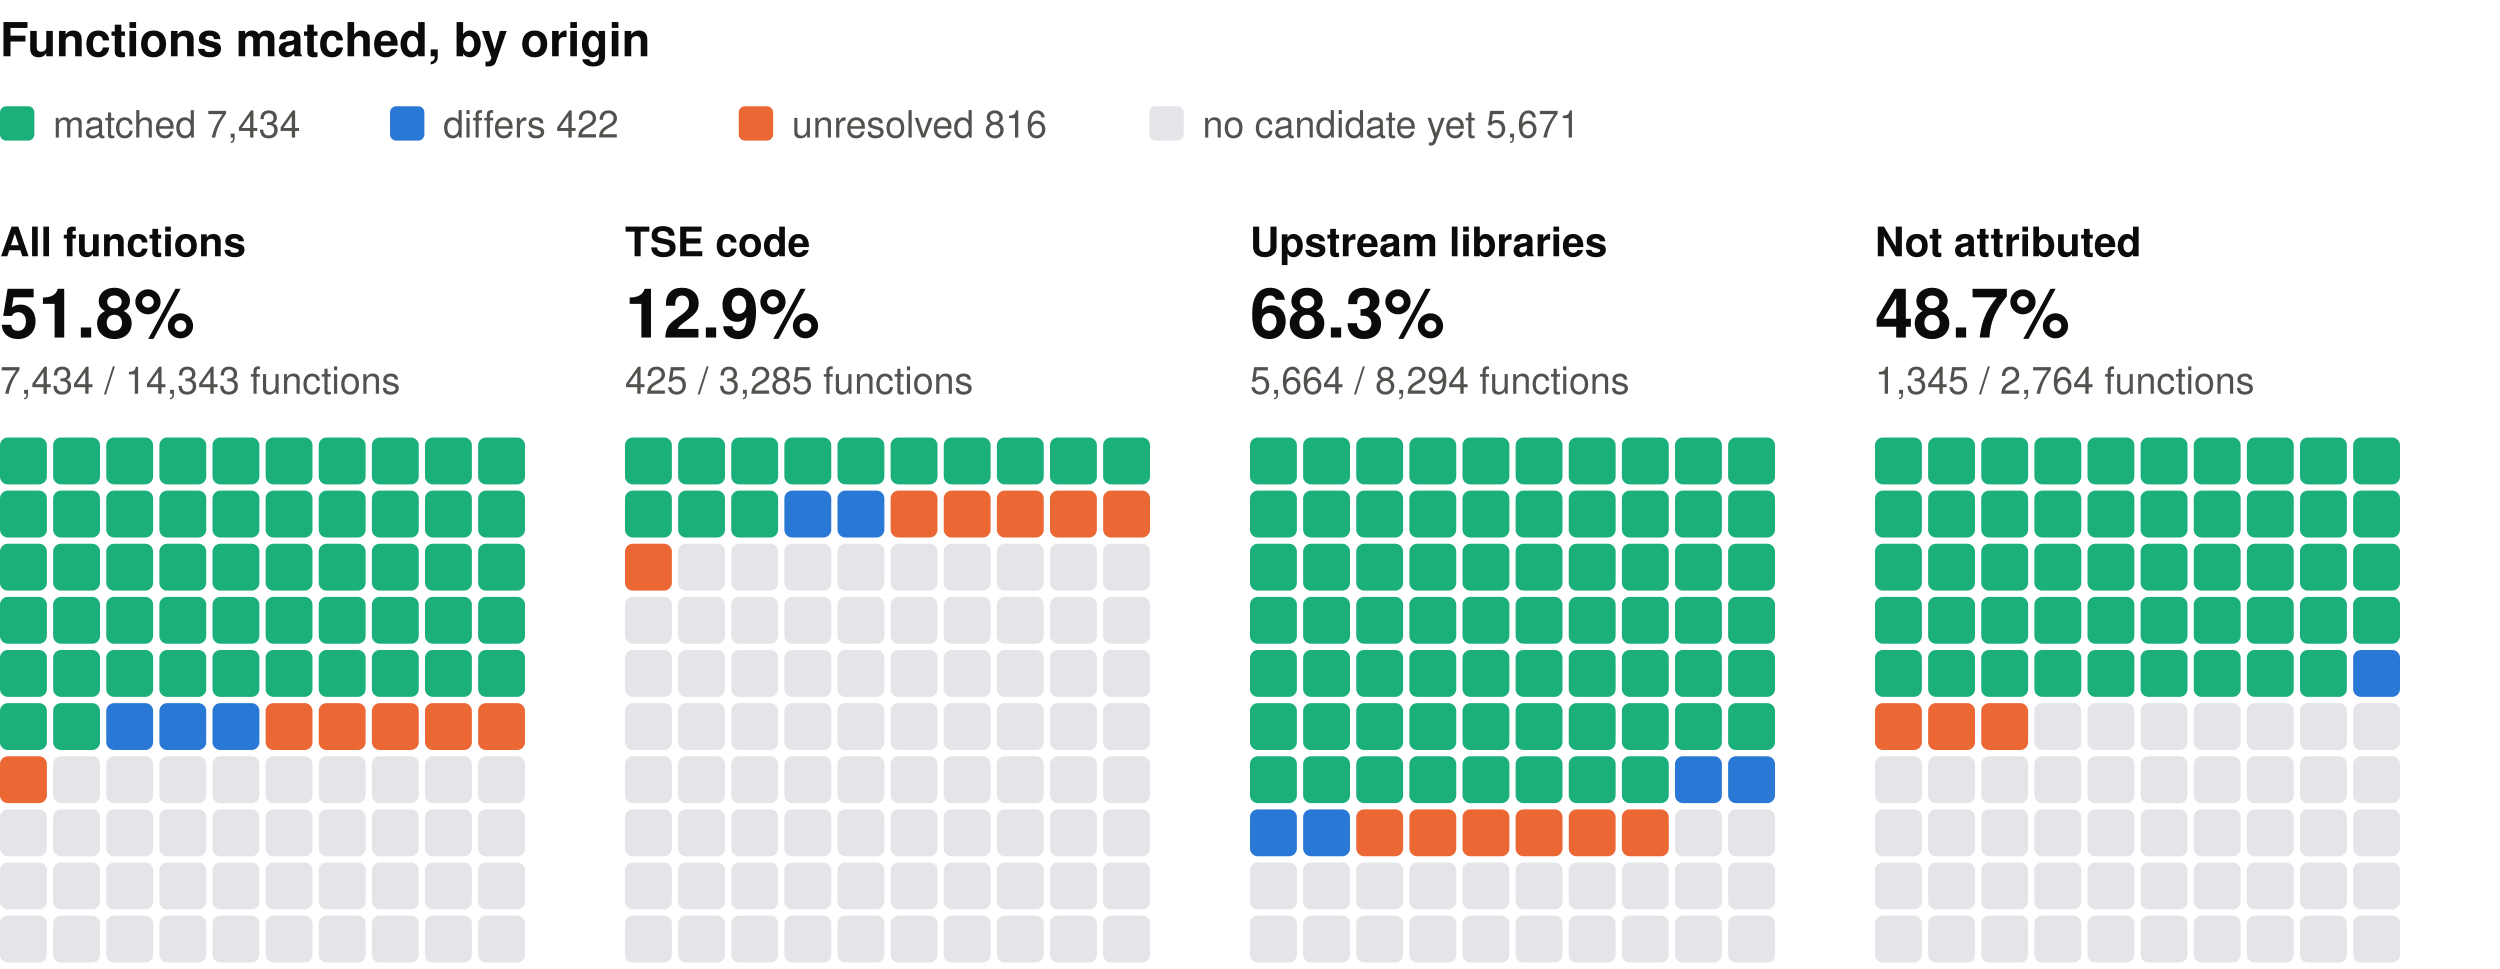
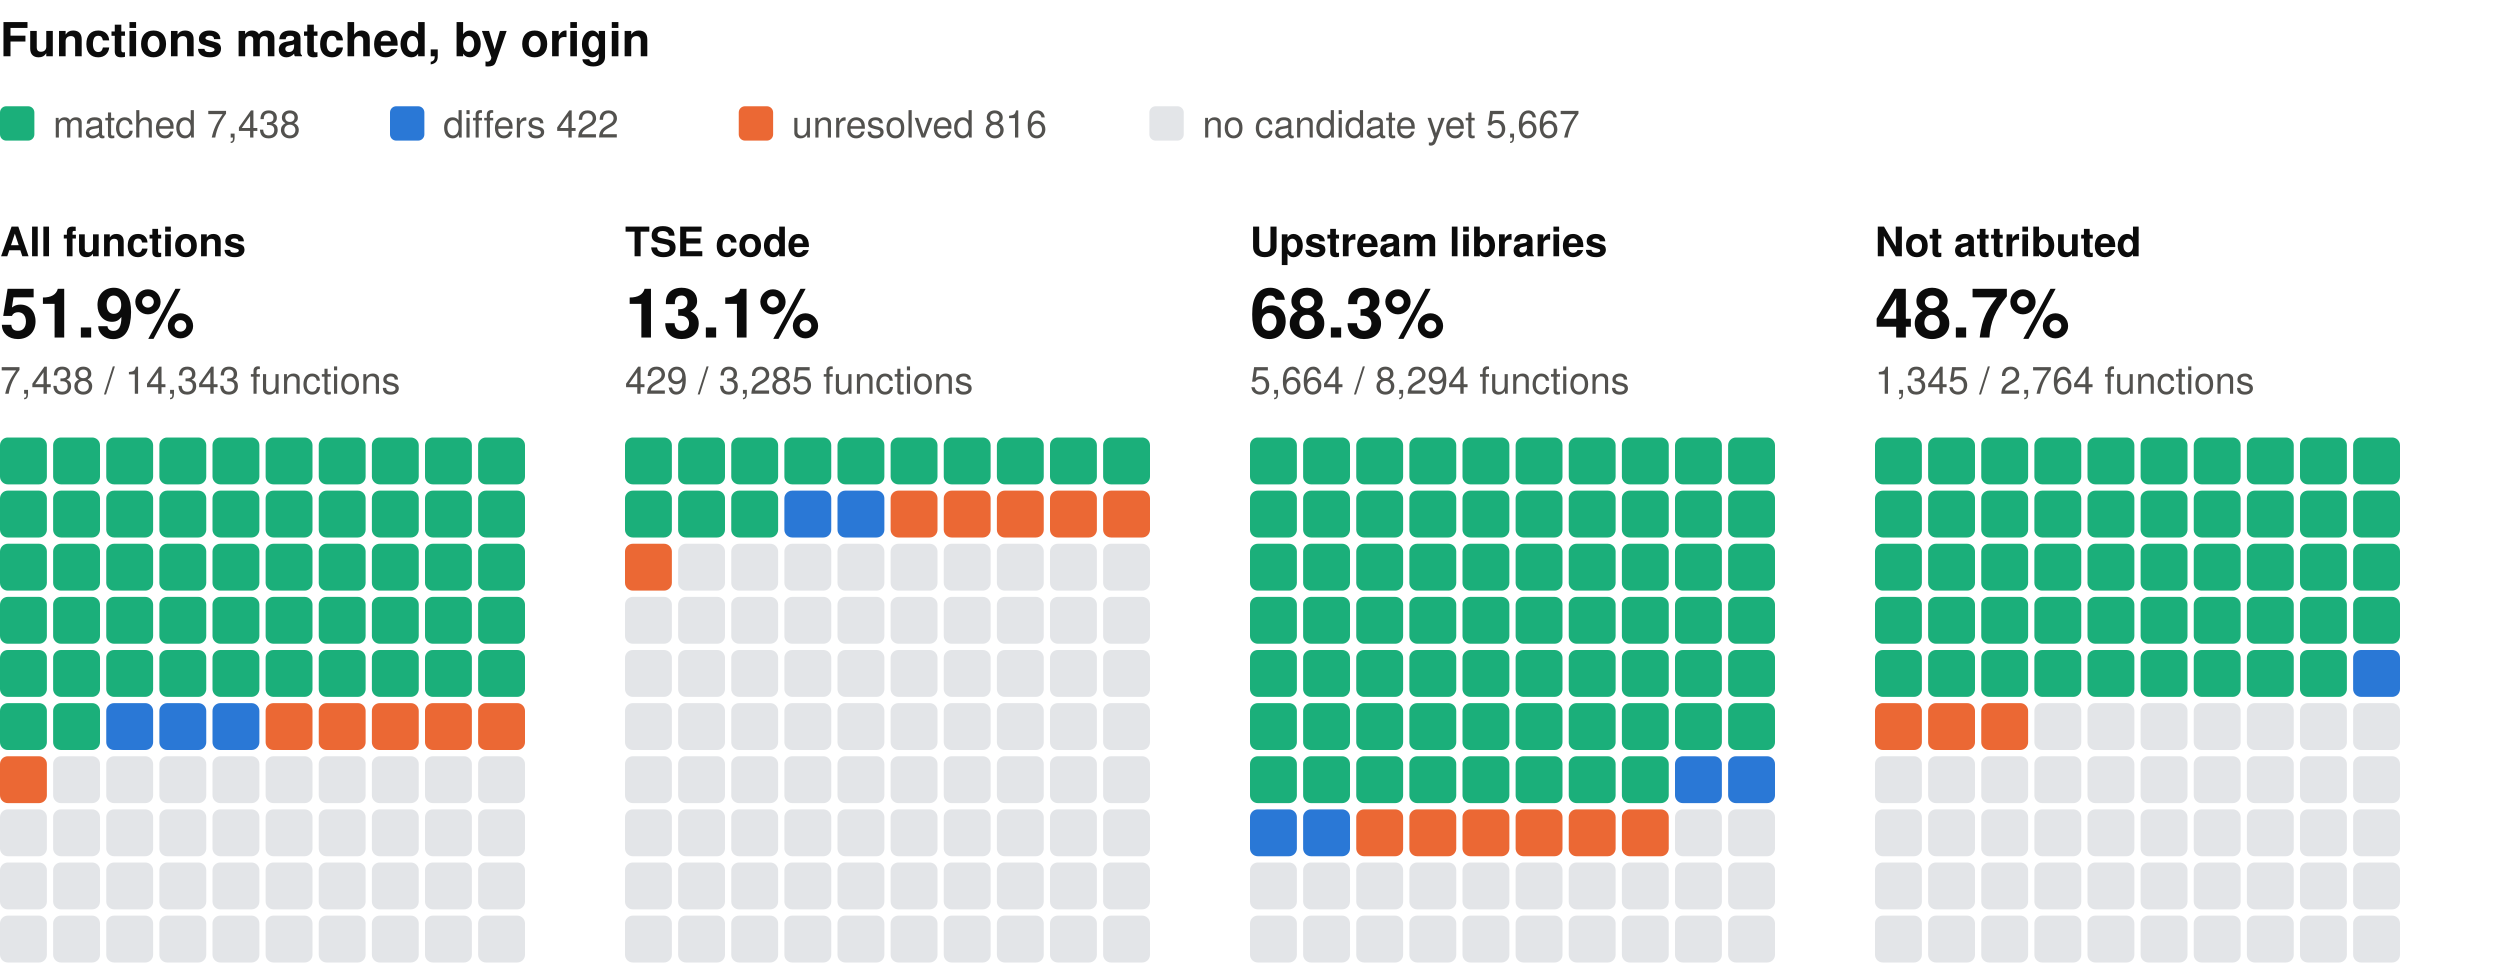
<svg xmlns="http://www.w3.org/2000/svg" width="800" height="310" viewBox="0 0 800 310" role="img" aria-label="Functions matched, by origin: one square per percent, coloured by verdict" font-family="system-ui, -apple-system, 'Segoe UI', Helvetica, Arial, sans-serif">
  <text x="0" y="18" font-size="15" fill="#0b0b0b" font-weight="600">Functions matched, by origin</text>
  <rect x="0" y="34" width="11" height="11" rx="2" fill="#1baf7a" />
-   <text x="17" y="44" font-size="12" fill="#52514e">matched 7,434</text>
+   <text x="17" y="44" font-size="12" fill="#52514e">matched 7,438</text>
  <rect x="124.8" y="34" width="11" height="11" rx="2" fill="#2a78d6" />
  <text x="141.8" y="44" font-size="12" fill="#52514e">differs 422</text>
  <rect x="236.4" y="34" width="11" height="11" rx="2" fill="#eb6834" />
  <text x="253.4" y="44" font-size="12" fill="#52514e">unresolved 816</text>
  <rect x="367.8" y="34" width="11" height="11" rx="2" fill="#e3e5e8" />
-   <text x="384.8" y="44" font-size="12" fill="#52514e">no candidate yet 5,671</text>
+   <text x="384.8" y="44" font-size="12" fill="#52514e">no candidate yet 5,667</text>
  <text x="0" y="82" font-size="13" fill="#0b0b0b" font-weight="600">All functions</text>
-   <text x="0" y="108" font-size="22" fill="#0b0b0b" font-weight="600">51.8%</text>
-   <text x="0" y="126" font-size="12" fill="#52514e">7,434 / 14,343 functions</text>
+   <text x="0" y="108" font-size="22" fill="#0b0b0b" font-weight="600">51.9%</text>
+   <text x="0" y="126" font-size="12" fill="#52514e">7,438 / 14,343 functions</text>
  <rect x="0" y="140" width="15" height="15" rx="2.5" fill="#1baf7a" />
  <rect x="17" y="140" width="15" height="15" rx="2.5" fill="#1baf7a" />
  <rect x="34" y="140" width="15" height="15" rx="2.5" fill="#1baf7a" />
  <rect x="51" y="140" width="15" height="15" rx="2.5" fill="#1baf7a" />
  <rect x="68" y="140" width="15" height="15" rx="2.5" fill="#1baf7a" />
  <rect x="85" y="140" width="15" height="15" rx="2.5" fill="#1baf7a" />
  <rect x="102" y="140" width="15" height="15" rx="2.5" fill="#1baf7a" />
  <rect x="119" y="140" width="15" height="15" rx="2.5" fill="#1baf7a" />
  <rect x="136" y="140" width="15" height="15" rx="2.5" fill="#1baf7a" />
  <rect x="153" y="140" width="15" height="15" rx="2.5" fill="#1baf7a" />
  <rect x="0" y="157" width="15" height="15" rx="2.5" fill="#1baf7a" />
  <rect x="17" y="157" width="15" height="15" rx="2.5" fill="#1baf7a" />
  <rect x="34" y="157" width="15" height="15" rx="2.5" fill="#1baf7a" />
  <rect x="51" y="157" width="15" height="15" rx="2.5" fill="#1baf7a" />
  <rect x="68" y="157" width="15" height="15" rx="2.5" fill="#1baf7a" />
  <rect x="85" y="157" width="15" height="15" rx="2.5" fill="#1baf7a" />
  <rect x="102" y="157" width="15" height="15" rx="2.5" fill="#1baf7a" />
  <rect x="119" y="157" width="15" height="15" rx="2.5" fill="#1baf7a" />
  <rect x="136" y="157" width="15" height="15" rx="2.5" fill="#1baf7a" />
  <rect x="153" y="157" width="15" height="15" rx="2.5" fill="#1baf7a" />
  <rect x="0" y="174" width="15" height="15" rx="2.5" fill="#1baf7a" />
  <rect x="17" y="174" width="15" height="15" rx="2.5" fill="#1baf7a" />
  <rect x="34" y="174" width="15" height="15" rx="2.5" fill="#1baf7a" />
  <rect x="51" y="174" width="15" height="15" rx="2.5" fill="#1baf7a" />
  <rect x="68" y="174" width="15" height="15" rx="2.5" fill="#1baf7a" />
  <rect x="85" y="174" width="15" height="15" rx="2.5" fill="#1baf7a" />
  <rect x="102" y="174" width="15" height="15" rx="2.5" fill="#1baf7a" />
  <rect x="119" y="174" width="15" height="15" rx="2.5" fill="#1baf7a" />
  <rect x="136" y="174" width="15" height="15" rx="2.5" fill="#1baf7a" />
  <rect x="153" y="174" width="15" height="15" rx="2.5" fill="#1baf7a" />
  <rect x="0" y="191" width="15" height="15" rx="2.5" fill="#1baf7a" />
  <rect x="17" y="191" width="15" height="15" rx="2.5" fill="#1baf7a" />
  <rect x="34" y="191" width="15" height="15" rx="2.5" fill="#1baf7a" />
  <rect x="51" y="191" width="15" height="15" rx="2.5" fill="#1baf7a" />
  <rect x="68" y="191" width="15" height="15" rx="2.5" fill="#1baf7a" />
  <rect x="85" y="191" width="15" height="15" rx="2.5" fill="#1baf7a" />
  <rect x="102" y="191" width="15" height="15" rx="2.5" fill="#1baf7a" />
  <rect x="119" y="191" width="15" height="15" rx="2.5" fill="#1baf7a" />
  <rect x="136" y="191" width="15" height="15" rx="2.5" fill="#1baf7a" />
  <rect x="153" y="191" width="15" height="15" rx="2.5" fill="#1baf7a" />
  <rect x="0" y="208" width="15" height="15" rx="2.5" fill="#1baf7a" />
  <rect x="17" y="208" width="15" height="15" rx="2.5" fill="#1baf7a" />
  <rect x="34" y="208" width="15" height="15" rx="2.5" fill="#1baf7a" />
  <rect x="51" y="208" width="15" height="15" rx="2.5" fill="#1baf7a" />
  <rect x="68" y="208" width="15" height="15" rx="2.5" fill="#1baf7a" />
  <rect x="85" y="208" width="15" height="15" rx="2.5" fill="#1baf7a" />
  <rect x="102" y="208" width="15" height="15" rx="2.5" fill="#1baf7a" />
  <rect x="119" y="208" width="15" height="15" rx="2.5" fill="#1baf7a" />
  <rect x="136" y="208" width="15" height="15" rx="2.5" fill="#1baf7a" />
  <rect x="153" y="208" width="15" height="15" rx="2.5" fill="#1baf7a" />
  <rect x="0" y="225" width="15" height="15" rx="2.5" fill="#1baf7a" />
  <rect x="17" y="225" width="15" height="15" rx="2.5" fill="#1baf7a" />
  <rect x="34" y="225" width="15" height="15" rx="2.5" fill="#2a78d6" />
  <rect x="51" y="225" width="15" height="15" rx="2.5" fill="#2a78d6" />
  <rect x="68" y="225" width="15" height="15" rx="2.5" fill="#2a78d6" />
  <rect x="85" y="225" width="15" height="15" rx="2.5" fill="#eb6834" />
  <rect x="102" y="225" width="15" height="15" rx="2.5" fill="#eb6834" />
  <rect x="119" y="225" width="15" height="15" rx="2.5" fill="#eb6834" />
  <rect x="136" y="225" width="15" height="15" rx="2.5" fill="#eb6834" />
  <rect x="153" y="225" width="15" height="15" rx="2.5" fill="#eb6834" />
  <rect x="0" y="242" width="15" height="15" rx="2.5" fill="#eb6834" />
  <rect x="17" y="242" width="15" height="15" rx="2.5" fill="#e3e5e8" />
  <rect x="34" y="242" width="15" height="15" rx="2.5" fill="#e3e5e8" />
  <rect x="51" y="242" width="15" height="15" rx="2.5" fill="#e3e5e8" />
  <rect x="68" y="242" width="15" height="15" rx="2.5" fill="#e3e5e8" />
  <rect x="85" y="242" width="15" height="15" rx="2.5" fill="#e3e5e8" />
  <rect x="102" y="242" width="15" height="15" rx="2.5" fill="#e3e5e8" />
  <rect x="119" y="242" width="15" height="15" rx="2.5" fill="#e3e5e8" />
  <rect x="136" y="242" width="15" height="15" rx="2.5" fill="#e3e5e8" />
  <rect x="153" y="242" width="15" height="15" rx="2.5" fill="#e3e5e8" />
  <rect x="0" y="259" width="15" height="15" rx="2.5" fill="#e3e5e8" />
  <rect x="17" y="259" width="15" height="15" rx="2.5" fill="#e3e5e8" />
  <rect x="34" y="259" width="15" height="15" rx="2.5" fill="#e3e5e8" />
  <rect x="51" y="259" width="15" height="15" rx="2.5" fill="#e3e5e8" />
  <rect x="68" y="259" width="15" height="15" rx="2.5" fill="#e3e5e8" />
  <rect x="85" y="259" width="15" height="15" rx="2.5" fill="#e3e5e8" />
  <rect x="102" y="259" width="15" height="15" rx="2.5" fill="#e3e5e8" />
  <rect x="119" y="259" width="15" height="15" rx="2.5" fill="#e3e5e8" />
  <rect x="136" y="259" width="15" height="15" rx="2.5" fill="#e3e5e8" />
  <rect x="153" y="259" width="15" height="15" rx="2.5" fill="#e3e5e8" />
  <rect x="0" y="276" width="15" height="15" rx="2.5" fill="#e3e5e8" />
  <rect x="17" y="276" width="15" height="15" rx="2.5" fill="#e3e5e8" />
  <rect x="34" y="276" width="15" height="15" rx="2.5" fill="#e3e5e8" />
  <rect x="51" y="276" width="15" height="15" rx="2.5" fill="#e3e5e8" />
  <rect x="68" y="276" width="15" height="15" rx="2.5" fill="#e3e5e8" />
  <rect x="85" y="276" width="15" height="15" rx="2.5" fill="#e3e5e8" />
  <rect x="102" y="276" width="15" height="15" rx="2.5" fill="#e3e5e8" />
  <rect x="119" y="276" width="15" height="15" rx="2.5" fill="#e3e5e8" />
  <rect x="136" y="276" width="15" height="15" rx="2.5" fill="#e3e5e8" />
  <rect x="153" y="276" width="15" height="15" rx="2.5" fill="#e3e5e8" />
  <rect x="0" y="293" width="15" height="15" rx="2.5" fill="#e3e5e8" />
  <rect x="17" y="293" width="15" height="15" rx="2.5" fill="#e3e5e8" />
  <rect x="34" y="293" width="15" height="15" rx="2.5" fill="#e3e5e8" />
  <rect x="51" y="293" width="15" height="15" rx="2.5" fill="#e3e5e8" />
  <rect x="68" y="293" width="15" height="15" rx="2.5" fill="#e3e5e8" />
  <rect x="85" y="293" width="15" height="15" rx="2.5" fill="#e3e5e8" />
  <rect x="102" y="293" width="15" height="15" rx="2.5" fill="#e3e5e8" />
  <rect x="119" y="293" width="15" height="15" rx="2.5" fill="#e3e5e8" />
  <rect x="136" y="293" width="15" height="15" rx="2.5" fill="#e3e5e8" />
  <rect x="153" y="293" width="15" height="15" rx="2.5" fill="#e3e5e8" />
  <text x="200" y="82" font-size="13" fill="#0b0b0b" font-weight="600">TSE code</text>
-   <text x="200" y="108" font-size="22" fill="#0b0b0b" font-weight="600">12.9%</text>
-   <text x="200" y="126" font-size="12" fill="#52514e">425 / 3,285 functions</text>
+   <text x="200" y="108" font-size="22" fill="#0b0b0b" font-weight="600">13.1%</text>
+   <text x="200" y="126" font-size="12" fill="#52514e">429 / 3,285 functions</text>
  <rect x="200" y="140" width="15" height="15" rx="2.5" fill="#1baf7a" />
  <rect x="217" y="140" width="15" height="15" rx="2.5" fill="#1baf7a" />
  <rect x="234" y="140" width="15" height="15" rx="2.5" fill="#1baf7a" />
  <rect x="251" y="140" width="15" height="15" rx="2.5" fill="#1baf7a" />
  <rect x="268" y="140" width="15" height="15" rx="2.5" fill="#1baf7a" />
  <rect x="285" y="140" width="15" height="15" rx="2.5" fill="#1baf7a" />
  <rect x="302" y="140" width="15" height="15" rx="2.5" fill="#1baf7a" />
  <rect x="319" y="140" width="15" height="15" rx="2.5" fill="#1baf7a" />
  <rect x="336" y="140" width="15" height="15" rx="2.5" fill="#1baf7a" />
  <rect x="353" y="140" width="15" height="15" rx="2.5" fill="#1baf7a" />
  <rect x="200" y="157" width="15" height="15" rx="2.5" fill="#1baf7a" />
  <rect x="217" y="157" width="15" height="15" rx="2.5" fill="#1baf7a" />
  <rect x="234" y="157" width="15" height="15" rx="2.5" fill="#1baf7a" />
  <rect x="251" y="157" width="15" height="15" rx="2.5" fill="#2a78d6" />
  <rect x="268" y="157" width="15" height="15" rx="2.5" fill="#2a78d6" />
  <rect x="285" y="157" width="15" height="15" rx="2.5" fill="#eb6834" />
  <rect x="302" y="157" width="15" height="15" rx="2.5" fill="#eb6834" />
  <rect x="319" y="157" width="15" height="15" rx="2.5" fill="#eb6834" />
  <rect x="336" y="157" width="15" height="15" rx="2.5" fill="#eb6834" />
  <rect x="353" y="157" width="15" height="15" rx="2.5" fill="#eb6834" />
  <rect x="200" y="174" width="15" height="15" rx="2.5" fill="#eb6834" />
  <rect x="217" y="174" width="15" height="15" rx="2.5" fill="#e3e5e8" />
  <rect x="234" y="174" width="15" height="15" rx="2.5" fill="#e3e5e8" />
  <rect x="251" y="174" width="15" height="15" rx="2.5" fill="#e3e5e8" />
  <rect x="268" y="174" width="15" height="15" rx="2.5" fill="#e3e5e8" />
  <rect x="285" y="174" width="15" height="15" rx="2.5" fill="#e3e5e8" />
  <rect x="302" y="174" width="15" height="15" rx="2.5" fill="#e3e5e8" />
  <rect x="319" y="174" width="15" height="15" rx="2.5" fill="#e3e5e8" />
  <rect x="336" y="174" width="15" height="15" rx="2.5" fill="#e3e5e8" />
  <rect x="353" y="174" width="15" height="15" rx="2.5" fill="#e3e5e8" />
  <rect x="200" y="191" width="15" height="15" rx="2.5" fill="#e3e5e8" />
  <rect x="217" y="191" width="15" height="15" rx="2.5" fill="#e3e5e8" />
  <rect x="234" y="191" width="15" height="15" rx="2.5" fill="#e3e5e8" />
  <rect x="251" y="191" width="15" height="15" rx="2.5" fill="#e3e5e8" />
  <rect x="268" y="191" width="15" height="15" rx="2.5" fill="#e3e5e8" />
  <rect x="285" y="191" width="15" height="15" rx="2.5" fill="#e3e5e8" />
  <rect x="302" y="191" width="15" height="15" rx="2.5" fill="#e3e5e8" />
  <rect x="319" y="191" width="15" height="15" rx="2.5" fill="#e3e5e8" />
  <rect x="336" y="191" width="15" height="15" rx="2.5" fill="#e3e5e8" />
  <rect x="353" y="191" width="15" height="15" rx="2.5" fill="#e3e5e8" />
  <rect x="200" y="208" width="15" height="15" rx="2.5" fill="#e3e5e8" />
  <rect x="217" y="208" width="15" height="15" rx="2.5" fill="#e3e5e8" />
  <rect x="234" y="208" width="15" height="15" rx="2.5" fill="#e3e5e8" />
  <rect x="251" y="208" width="15" height="15" rx="2.5" fill="#e3e5e8" />
  <rect x="268" y="208" width="15" height="15" rx="2.5" fill="#e3e5e8" />
  <rect x="285" y="208" width="15" height="15" rx="2.5" fill="#e3e5e8" />
  <rect x="302" y="208" width="15" height="15" rx="2.5" fill="#e3e5e8" />
  <rect x="319" y="208" width="15" height="15" rx="2.5" fill="#e3e5e8" />
  <rect x="336" y="208" width="15" height="15" rx="2.5" fill="#e3e5e8" />
  <rect x="353" y="208" width="15" height="15" rx="2.5" fill="#e3e5e8" />
  <rect x="200" y="225" width="15" height="15" rx="2.5" fill="#e3e5e8" />
  <rect x="217" y="225" width="15" height="15" rx="2.5" fill="#e3e5e8" />
  <rect x="234" y="225" width="15" height="15" rx="2.5" fill="#e3e5e8" />
  <rect x="251" y="225" width="15" height="15" rx="2.5" fill="#e3e5e8" />
  <rect x="268" y="225" width="15" height="15" rx="2.5" fill="#e3e5e8" />
  <rect x="285" y="225" width="15" height="15" rx="2.5" fill="#e3e5e8" />
  <rect x="302" y="225" width="15" height="15" rx="2.5" fill="#e3e5e8" />
  <rect x="319" y="225" width="15" height="15" rx="2.5" fill="#e3e5e8" />
  <rect x="336" y="225" width="15" height="15" rx="2.5" fill="#e3e5e8" />
  <rect x="353" y="225" width="15" height="15" rx="2.5" fill="#e3e5e8" />
  <rect x="200" y="242" width="15" height="15" rx="2.5" fill="#e3e5e8" />
  <rect x="217" y="242" width="15" height="15" rx="2.5" fill="#e3e5e8" />
  <rect x="234" y="242" width="15" height="15" rx="2.5" fill="#e3e5e8" />
  <rect x="251" y="242" width="15" height="15" rx="2.5" fill="#e3e5e8" />
  <rect x="268" y="242" width="15" height="15" rx="2.5" fill="#e3e5e8" />
  <rect x="285" y="242" width="15" height="15" rx="2.5" fill="#e3e5e8" />
  <rect x="302" y="242" width="15" height="15" rx="2.5" fill="#e3e5e8" />
  <rect x="319" y="242" width="15" height="15" rx="2.5" fill="#e3e5e8" />
  <rect x="336" y="242" width="15" height="15" rx="2.5" fill="#e3e5e8" />
  <rect x="353" y="242" width="15" height="15" rx="2.5" fill="#e3e5e8" />
  <rect x="200" y="259" width="15" height="15" rx="2.5" fill="#e3e5e8" />
  <rect x="217" y="259" width="15" height="15" rx="2.5" fill="#e3e5e8" />
  <rect x="234" y="259" width="15" height="15" rx="2.5" fill="#e3e5e8" />
  <rect x="251" y="259" width="15" height="15" rx="2.5" fill="#e3e5e8" />
  <rect x="268" y="259" width="15" height="15" rx="2.5" fill="#e3e5e8" />
  <rect x="285" y="259" width="15" height="15" rx="2.5" fill="#e3e5e8" />
  <rect x="302" y="259" width="15" height="15" rx="2.5" fill="#e3e5e8" />
  <rect x="319" y="259" width="15" height="15" rx="2.5" fill="#e3e5e8" />
  <rect x="336" y="259" width="15" height="15" rx="2.5" fill="#e3e5e8" />
  <rect x="353" y="259" width="15" height="15" rx="2.5" fill="#e3e5e8" />
  <rect x="200" y="276" width="15" height="15" rx="2.5" fill="#e3e5e8" />
  <rect x="217" y="276" width="15" height="15" rx="2.5" fill="#e3e5e8" />
  <rect x="234" y="276" width="15" height="15" rx="2.5" fill="#e3e5e8" />
  <rect x="251" y="276" width="15" height="15" rx="2.5" fill="#e3e5e8" />
  <rect x="268" y="276" width="15" height="15" rx="2.5" fill="#e3e5e8" />
  <rect x="285" y="276" width="15" height="15" rx="2.5" fill="#e3e5e8" />
  <rect x="302" y="276" width="15" height="15" rx="2.5" fill="#e3e5e8" />
  <rect x="319" y="276" width="15" height="15" rx="2.5" fill="#e3e5e8" />
  <rect x="336" y="276" width="15" height="15" rx="2.5" fill="#e3e5e8" />
  <rect x="353" y="276" width="15" height="15" rx="2.5" fill="#e3e5e8" />
  <rect x="200" y="293" width="15" height="15" rx="2.5" fill="#e3e5e8" />
  <rect x="217" y="293" width="15" height="15" rx="2.5" fill="#e3e5e8" />
  <rect x="234" y="293" width="15" height="15" rx="2.5" fill="#e3e5e8" />
  <rect x="251" y="293" width="15" height="15" rx="2.5" fill="#e3e5e8" />
  <rect x="268" y="293" width="15" height="15" rx="2.5" fill="#e3e5e8" />
  <rect x="285" y="293" width="15" height="15" rx="2.5" fill="#e3e5e8" />
  <rect x="302" y="293" width="15" height="15" rx="2.5" fill="#e3e5e8" />
  <rect x="319" y="293" width="15" height="15" rx="2.5" fill="#e3e5e8" />
  <rect x="336" y="293" width="15" height="15" rx="2.5" fill="#e3e5e8" />
  <rect x="353" y="293" width="15" height="15" rx="2.5" fill="#e3e5e8" />
  <text x="400" y="82" font-size="13" fill="#0b0b0b" font-weight="600">Upstream libraries</text>
  <text x="400" y="108" font-size="22" fill="#0b0b0b" font-weight="600">68.3%</text>
  <text x="400" y="126" font-size="12" fill="#52514e">5,664 / 8,294 functions</text>
  <rect x="400" y="140" width="15" height="15" rx="2.5" fill="#1baf7a" />
  <rect x="417" y="140" width="15" height="15" rx="2.5" fill="#1baf7a" />
  <rect x="434" y="140" width="15" height="15" rx="2.5" fill="#1baf7a" />
  <rect x="451" y="140" width="15" height="15" rx="2.5" fill="#1baf7a" />
  <rect x="468" y="140" width="15" height="15" rx="2.5" fill="#1baf7a" />
  <rect x="485" y="140" width="15" height="15" rx="2.5" fill="#1baf7a" />
  <rect x="502" y="140" width="15" height="15" rx="2.5" fill="#1baf7a" />
  <rect x="519" y="140" width="15" height="15" rx="2.5" fill="#1baf7a" />
  <rect x="536" y="140" width="15" height="15" rx="2.5" fill="#1baf7a" />
  <rect x="553" y="140" width="15" height="15" rx="2.5" fill="#1baf7a" />
  <rect x="400" y="157" width="15" height="15" rx="2.5" fill="#1baf7a" />
  <rect x="417" y="157" width="15" height="15" rx="2.5" fill="#1baf7a" />
  <rect x="434" y="157" width="15" height="15" rx="2.5" fill="#1baf7a" />
  <rect x="451" y="157" width="15" height="15" rx="2.5" fill="#1baf7a" />
  <rect x="468" y="157" width="15" height="15" rx="2.5" fill="#1baf7a" />
  <rect x="485" y="157" width="15" height="15" rx="2.5" fill="#1baf7a" />
  <rect x="502" y="157" width="15" height="15" rx="2.5" fill="#1baf7a" />
  <rect x="519" y="157" width="15" height="15" rx="2.5" fill="#1baf7a" />
  <rect x="536" y="157" width="15" height="15" rx="2.5" fill="#1baf7a" />
  <rect x="553" y="157" width="15" height="15" rx="2.5" fill="#1baf7a" />
  <rect x="400" y="174" width="15" height="15" rx="2.5" fill="#1baf7a" />
  <rect x="417" y="174" width="15" height="15" rx="2.5" fill="#1baf7a" />
  <rect x="434" y="174" width="15" height="15" rx="2.5" fill="#1baf7a" />
  <rect x="451" y="174" width="15" height="15" rx="2.5" fill="#1baf7a" />
  <rect x="468" y="174" width="15" height="15" rx="2.5" fill="#1baf7a" />
  <rect x="485" y="174" width="15" height="15" rx="2.5" fill="#1baf7a" />
  <rect x="502" y="174" width="15" height="15" rx="2.5" fill="#1baf7a" />
  <rect x="519" y="174" width="15" height="15" rx="2.5" fill="#1baf7a" />
  <rect x="536" y="174" width="15" height="15" rx="2.5" fill="#1baf7a" />
  <rect x="553" y="174" width="15" height="15" rx="2.5" fill="#1baf7a" />
  <rect x="400" y="191" width="15" height="15" rx="2.5" fill="#1baf7a" />
  <rect x="417" y="191" width="15" height="15" rx="2.5" fill="#1baf7a" />
  <rect x="434" y="191" width="15" height="15" rx="2.5" fill="#1baf7a" />
  <rect x="451" y="191" width="15" height="15" rx="2.5" fill="#1baf7a" />
  <rect x="468" y="191" width="15" height="15" rx="2.5" fill="#1baf7a" />
  <rect x="485" y="191" width="15" height="15" rx="2.5" fill="#1baf7a" />
  <rect x="502" y="191" width="15" height="15" rx="2.5" fill="#1baf7a" />
  <rect x="519" y="191" width="15" height="15" rx="2.5" fill="#1baf7a" />
  <rect x="536" y="191" width="15" height="15" rx="2.5" fill="#1baf7a" />
  <rect x="553" y="191" width="15" height="15" rx="2.5" fill="#1baf7a" />
  <rect x="400" y="208" width="15" height="15" rx="2.5" fill="#1baf7a" />
  <rect x="417" y="208" width="15" height="15" rx="2.5" fill="#1baf7a" />
  <rect x="434" y="208" width="15" height="15" rx="2.5" fill="#1baf7a" />
  <rect x="451" y="208" width="15" height="15" rx="2.5" fill="#1baf7a" />
  <rect x="468" y="208" width="15" height="15" rx="2.5" fill="#1baf7a" />
  <rect x="485" y="208" width="15" height="15" rx="2.5" fill="#1baf7a" />
  <rect x="502" y="208" width="15" height="15" rx="2.5" fill="#1baf7a" />
  <rect x="519" y="208" width="15" height="15" rx="2.5" fill="#1baf7a" />
  <rect x="536" y="208" width="15" height="15" rx="2.5" fill="#1baf7a" />
  <rect x="553" y="208" width="15" height="15" rx="2.5" fill="#1baf7a" />
  <rect x="400" y="225" width="15" height="15" rx="2.5" fill="#1baf7a" />
  <rect x="417" y="225" width="15" height="15" rx="2.5" fill="#1baf7a" />
  <rect x="434" y="225" width="15" height="15" rx="2.5" fill="#1baf7a" />
  <rect x="451" y="225" width="15" height="15" rx="2.5" fill="#1baf7a" />
  <rect x="468" y="225" width="15" height="15" rx="2.5" fill="#1baf7a" />
  <rect x="485" y="225" width="15" height="15" rx="2.5" fill="#1baf7a" />
  <rect x="502" y="225" width="15" height="15" rx="2.5" fill="#1baf7a" />
  <rect x="519" y="225" width="15" height="15" rx="2.5" fill="#1baf7a" />
  <rect x="536" y="225" width="15" height="15" rx="2.5" fill="#1baf7a" />
  <rect x="553" y="225" width="15" height="15" rx="2.5" fill="#1baf7a" />
  <rect x="400" y="242" width="15" height="15" rx="2.5" fill="#1baf7a" />
  <rect x="417" y="242" width="15" height="15" rx="2.5" fill="#1baf7a" />
  <rect x="434" y="242" width="15" height="15" rx="2.5" fill="#1baf7a" />
  <rect x="451" y="242" width="15" height="15" rx="2.5" fill="#1baf7a" />
  <rect x="468" y="242" width="15" height="15" rx="2.5" fill="#1baf7a" />
  <rect x="485" y="242" width="15" height="15" rx="2.5" fill="#1baf7a" />
  <rect x="502" y="242" width="15" height="15" rx="2.5" fill="#1baf7a" />
  <rect x="519" y="242" width="15" height="15" rx="2.5" fill="#1baf7a" />
  <rect x="536" y="242" width="15" height="15" rx="2.5" fill="#2a78d6" />
  <rect x="553" y="242" width="15" height="15" rx="2.5" fill="#2a78d6" />
  <rect x="400" y="259" width="15" height="15" rx="2.5" fill="#2a78d6" />
  <rect x="417" y="259" width="15" height="15" rx="2.5" fill="#2a78d6" />
  <rect x="434" y="259" width="15" height="15" rx="2.5" fill="#eb6834" />
  <rect x="451" y="259" width="15" height="15" rx="2.5" fill="#eb6834" />
  <rect x="468" y="259" width="15" height="15" rx="2.5" fill="#eb6834" />
  <rect x="485" y="259" width="15" height="15" rx="2.5" fill="#eb6834" />
  <rect x="502" y="259" width="15" height="15" rx="2.5" fill="#eb6834" />
  <rect x="519" y="259" width="15" height="15" rx="2.5" fill="#eb6834" />
  <rect x="536" y="259" width="15" height="15" rx="2.5" fill="#e3e5e8" />
  <rect x="553" y="259" width="15" height="15" rx="2.5" fill="#e3e5e8" />
  <rect x="400" y="276" width="15" height="15" rx="2.5" fill="#e3e5e8" />
  <rect x="417" y="276" width="15" height="15" rx="2.5" fill="#e3e5e8" />
  <rect x="434" y="276" width="15" height="15" rx="2.5" fill="#e3e5e8" />
  <rect x="451" y="276" width="15" height="15" rx="2.5" fill="#e3e5e8" />
  <rect x="468" y="276" width="15" height="15" rx="2.5" fill="#e3e5e8" />
  <rect x="485" y="276" width="15" height="15" rx="2.5" fill="#e3e5e8" />
  <rect x="502" y="276" width="15" height="15" rx="2.5" fill="#e3e5e8" />
  <rect x="519" y="276" width="15" height="15" rx="2.5" fill="#e3e5e8" />
  <rect x="536" y="276" width="15" height="15" rx="2.5" fill="#e3e5e8" />
  <rect x="553" y="276" width="15" height="15" rx="2.5" fill="#e3e5e8" />
  <rect x="400" y="293" width="15" height="15" rx="2.5" fill="#e3e5e8" />
  <rect x="417" y="293" width="15" height="15" rx="2.5" fill="#e3e5e8" />
  <rect x="434" y="293" width="15" height="15" rx="2.5" fill="#e3e5e8" />
  <rect x="451" y="293" width="15" height="15" rx="2.5" fill="#e3e5e8" />
  <rect x="468" y="293" width="15" height="15" rx="2.5" fill="#e3e5e8" />
  <rect x="485" y="293" width="15" height="15" rx="2.5" fill="#e3e5e8" />
  <rect x="502" y="293" width="15" height="15" rx="2.5" fill="#e3e5e8" />
  <rect x="519" y="293" width="15" height="15" rx="2.5" fill="#e3e5e8" />
  <rect x="536" y="293" width="15" height="15" rx="2.5" fill="#e3e5e8" />
  <rect x="553" y="293" width="15" height="15" rx="2.5" fill="#e3e5e8" />
  <text x="600" y="82" font-size="13" fill="#0b0b0b" font-weight="600">Not attributed</text>
  <text x="600" y="108" font-size="22" fill="#0b0b0b" font-weight="600">48.7%</text>
  <text x="600" y="126" font-size="12" fill="#52514e">1,345 / 2,764 functions</text>
  <rect x="600" y="140" width="15" height="15" rx="2.5" fill="#1baf7a" />
  <rect x="617" y="140" width="15" height="15" rx="2.5" fill="#1baf7a" />
  <rect x="634" y="140" width="15" height="15" rx="2.5" fill="#1baf7a" />
  <rect x="651" y="140" width="15" height="15" rx="2.5" fill="#1baf7a" />
  <rect x="668" y="140" width="15" height="15" rx="2.5" fill="#1baf7a" />
  <rect x="685" y="140" width="15" height="15" rx="2.5" fill="#1baf7a" />
  <rect x="702" y="140" width="15" height="15" rx="2.5" fill="#1baf7a" />
  <rect x="719" y="140" width="15" height="15" rx="2.5" fill="#1baf7a" />
  <rect x="736" y="140" width="15" height="15" rx="2.5" fill="#1baf7a" />
  <rect x="753" y="140" width="15" height="15" rx="2.5" fill="#1baf7a" />
  <rect x="600" y="157" width="15" height="15" rx="2.5" fill="#1baf7a" />
  <rect x="617" y="157" width="15" height="15" rx="2.5" fill="#1baf7a" />
  <rect x="634" y="157" width="15" height="15" rx="2.5" fill="#1baf7a" />
  <rect x="651" y="157" width="15" height="15" rx="2.5" fill="#1baf7a" />
  <rect x="668" y="157" width="15" height="15" rx="2.5" fill="#1baf7a" />
  <rect x="685" y="157" width="15" height="15" rx="2.5" fill="#1baf7a" />
  <rect x="702" y="157" width="15" height="15" rx="2.5" fill="#1baf7a" />
  <rect x="719" y="157" width="15" height="15" rx="2.5" fill="#1baf7a" />
  <rect x="736" y="157" width="15" height="15" rx="2.5" fill="#1baf7a" />
  <rect x="753" y="157" width="15" height="15" rx="2.5" fill="#1baf7a" />
  <rect x="600" y="174" width="15" height="15" rx="2.5" fill="#1baf7a" />
  <rect x="617" y="174" width="15" height="15" rx="2.5" fill="#1baf7a" />
  <rect x="634" y="174" width="15" height="15" rx="2.5" fill="#1baf7a" />
  <rect x="651" y="174" width="15" height="15" rx="2.5" fill="#1baf7a" />
  <rect x="668" y="174" width="15" height="15" rx="2.5" fill="#1baf7a" />
  <rect x="685" y="174" width="15" height="15" rx="2.5" fill="#1baf7a" />
  <rect x="702" y="174" width="15" height="15" rx="2.5" fill="#1baf7a" />
  <rect x="719" y="174" width="15" height="15" rx="2.5" fill="#1baf7a" />
  <rect x="736" y="174" width="15" height="15" rx="2.5" fill="#1baf7a" />
  <rect x="753" y="174" width="15" height="15" rx="2.5" fill="#1baf7a" />
  <rect x="600" y="191" width="15" height="15" rx="2.5" fill="#1baf7a" />
  <rect x="617" y="191" width="15" height="15" rx="2.5" fill="#1baf7a" />
  <rect x="634" y="191" width="15" height="15" rx="2.5" fill="#1baf7a" />
  <rect x="651" y="191" width="15" height="15" rx="2.5" fill="#1baf7a" />
  <rect x="668" y="191" width="15" height="15" rx="2.5" fill="#1baf7a" />
  <rect x="685" y="191" width="15" height="15" rx="2.5" fill="#1baf7a" />
  <rect x="702" y="191" width="15" height="15" rx="2.5" fill="#1baf7a" />
  <rect x="719" y="191" width="15" height="15" rx="2.5" fill="#1baf7a" />
  <rect x="736" y="191" width="15" height="15" rx="2.5" fill="#1baf7a" />
  <rect x="753" y="191" width="15" height="15" rx="2.5" fill="#1baf7a" />
  <rect x="600" y="208" width="15" height="15" rx="2.5" fill="#1baf7a" />
  <rect x="617" y="208" width="15" height="15" rx="2.5" fill="#1baf7a" />
  <rect x="634" y="208" width="15" height="15" rx="2.5" fill="#1baf7a" />
  <rect x="651" y="208" width="15" height="15" rx="2.5" fill="#1baf7a" />
  <rect x="668" y="208" width="15" height="15" rx="2.5" fill="#1baf7a" />
  <rect x="685" y="208" width="15" height="15" rx="2.5" fill="#1baf7a" />
  <rect x="702" y="208" width="15" height="15" rx="2.5" fill="#1baf7a" />
  <rect x="719" y="208" width="15" height="15" rx="2.5" fill="#1baf7a" />
  <rect x="736" y="208" width="15" height="15" rx="2.5" fill="#1baf7a" />
  <rect x="753" y="208" width="15" height="15" rx="2.5" fill="#2a78d6" />
  <rect x="600" y="225" width="15" height="15" rx="2.5" fill="#eb6834" />
  <rect x="617" y="225" width="15" height="15" rx="2.5" fill="#eb6834" />
  <rect x="634" y="225" width="15" height="15" rx="2.5" fill="#eb6834" />
  <rect x="651" y="225" width="15" height="15" rx="2.5" fill="#e3e5e8" />
  <rect x="668" y="225" width="15" height="15" rx="2.5" fill="#e3e5e8" />
  <rect x="685" y="225" width="15" height="15" rx="2.5" fill="#e3e5e8" />
  <rect x="702" y="225" width="15" height="15" rx="2.5" fill="#e3e5e8" />
  <rect x="719" y="225" width="15" height="15" rx="2.5" fill="#e3e5e8" />
  <rect x="736" y="225" width="15" height="15" rx="2.5" fill="#e3e5e8" />
  <rect x="753" y="225" width="15" height="15" rx="2.5" fill="#e3e5e8" />
  <rect x="600" y="242" width="15" height="15" rx="2.5" fill="#e3e5e8" />
  <rect x="617" y="242" width="15" height="15" rx="2.5" fill="#e3e5e8" />
  <rect x="634" y="242" width="15" height="15" rx="2.5" fill="#e3e5e8" />
  <rect x="651" y="242" width="15" height="15" rx="2.5" fill="#e3e5e8" />
  <rect x="668" y="242" width="15" height="15" rx="2.5" fill="#e3e5e8" />
  <rect x="685" y="242" width="15" height="15" rx="2.5" fill="#e3e5e8" />
  <rect x="702" y="242" width="15" height="15" rx="2.5" fill="#e3e5e8" />
  <rect x="719" y="242" width="15" height="15" rx="2.5" fill="#e3e5e8" />
  <rect x="736" y="242" width="15" height="15" rx="2.5" fill="#e3e5e8" />
  <rect x="753" y="242" width="15" height="15" rx="2.5" fill="#e3e5e8" />
  <rect x="600" y="259" width="15" height="15" rx="2.5" fill="#e3e5e8" />
  <rect x="617" y="259" width="15" height="15" rx="2.5" fill="#e3e5e8" />
  <rect x="634" y="259" width="15" height="15" rx="2.5" fill="#e3e5e8" />
  <rect x="651" y="259" width="15" height="15" rx="2.5" fill="#e3e5e8" />
  <rect x="668" y="259" width="15" height="15" rx="2.5" fill="#e3e5e8" />
  <rect x="685" y="259" width="15" height="15" rx="2.5" fill="#e3e5e8" />
  <rect x="702" y="259" width="15" height="15" rx="2.5" fill="#e3e5e8" />
  <rect x="719" y="259" width="15" height="15" rx="2.5" fill="#e3e5e8" />
  <rect x="736" y="259" width="15" height="15" rx="2.5" fill="#e3e5e8" />
  <rect x="753" y="259" width="15" height="15" rx="2.5" fill="#e3e5e8" />
  <rect x="600" y="276" width="15" height="15" rx="2.5" fill="#e3e5e8" />
  <rect x="617" y="276" width="15" height="15" rx="2.5" fill="#e3e5e8" />
  <rect x="634" y="276" width="15" height="15" rx="2.5" fill="#e3e5e8" />
  <rect x="651" y="276" width="15" height="15" rx="2.5" fill="#e3e5e8" />
  <rect x="668" y="276" width="15" height="15" rx="2.5" fill="#e3e5e8" />
  <rect x="685" y="276" width="15" height="15" rx="2.5" fill="#e3e5e8" />
  <rect x="702" y="276" width="15" height="15" rx="2.5" fill="#e3e5e8" />
  <rect x="719" y="276" width="15" height="15" rx="2.5" fill="#e3e5e8" />
  <rect x="736" y="276" width="15" height="15" rx="2.5" fill="#e3e5e8" />
  <rect x="753" y="276" width="15" height="15" rx="2.5" fill="#e3e5e8" />
  <rect x="600" y="293" width="15" height="15" rx="2.5" fill="#e3e5e8" />
  <rect x="617" y="293" width="15" height="15" rx="2.5" fill="#e3e5e8" />
  <rect x="634" y="293" width="15" height="15" rx="2.5" fill="#e3e5e8" />
  <rect x="651" y="293" width="15" height="15" rx="2.5" fill="#e3e5e8" />
  <rect x="668" y="293" width="15" height="15" rx="2.5" fill="#e3e5e8" />
  <rect x="685" y="293" width="15" height="15" rx="2.5" fill="#e3e5e8" />
  <rect x="702" y="293" width="15" height="15" rx="2.5" fill="#e3e5e8" />
  <rect x="719" y="293" width="15" height="15" rx="2.5" fill="#e3e5e8" />
  <rect x="736" y="293" width="15" height="15" rx="2.5" fill="#e3e5e8" />
  <rect x="753" y="293" width="15" height="15" rx="2.5" fill="#e3e5e8" />
</svg>
